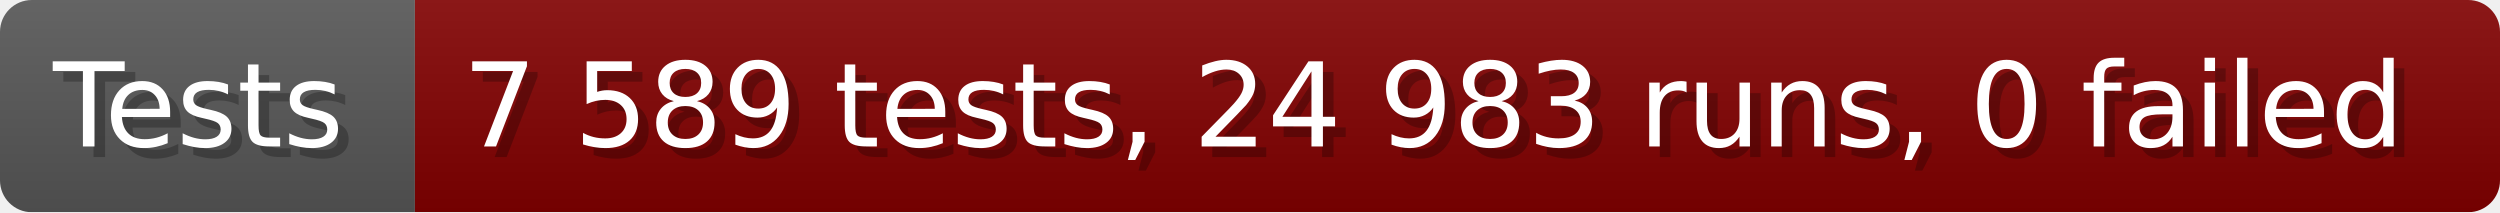
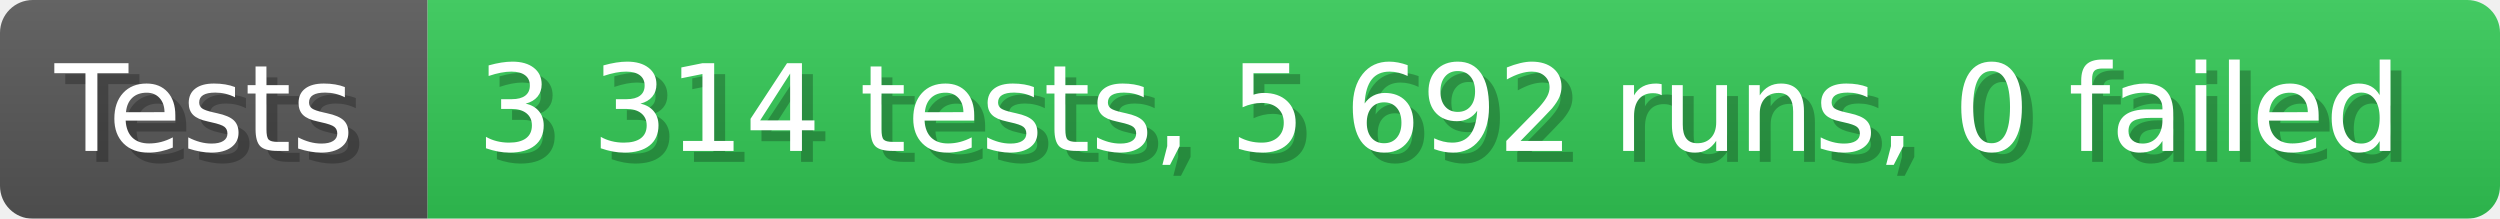
- <svg xmlns="http://www.w3.org/2000/svg" width="235.6" height="20" viewBox="0 0 2356 200" role="img" aria-label="Tests: 7 589 tests, 24 983 runs, 0 failed">
+ <svg xmlns="http://www.w3.org/2000/svg" width="228.6" height="20" viewBox="0 0 2286 200" role="img" aria-label="Tests: 3 314 tests, 5 692 runs, 0 failed">
  <linearGradient id="a" x2="0" y2="100%">
    <stop offset="0" stop-opacity=".1" stop-color="#EEE" />
    <stop offset="1" stop-opacity=".1" />
  </linearGradient>
  <mask id="m">
-     <rect width="2356" height="200" rx="30" fill="#FFF" />
+     <rect width="2286" height="200" rx="30" fill="#FFF" />
  </mask>
  <g mask="url(#m)">
    <rect width="391" height="200" fill="#555" />
-     <rect width="1965" height="200" fill="#800000" x="391" />
-     <rect width="2356" height="200" fill="url(#a)" />
+     <rect width="1895" height="200" fill="#31c653" x="391" />
+     <rect width="2286" height="200" fill="url(#a)" />
  </g>
  <g aria-hidden="true" fill="#fff" text-anchor="start" font-family="Verdana,DejaVu Sans,sans-serif" font-size="110">
    <text x="60" y="148" textLength="291" fill="#000" opacity="0.25">Tests</text>
    <text x="50" y="138" textLength="291">Tests</text>
-     <text x="446" y="148" textLength="1865" fill="#000" opacity="0.25">7 589 tests, 24 983 runs, 0 failed</text>
-     <text x="436" y="138" textLength="1865">7 589 tests, 24 983 runs, 0 failed</text>
+     <text x="446" y="148" textLength="1795" fill="#000" opacity="0.25">3 314 tests, 5 692 runs, 0 failed</text>
+     <text x="436" y="138" textLength="1795">3 314 tests, 5 692 runs, 0 failed</text>
  </g>
</svg>
